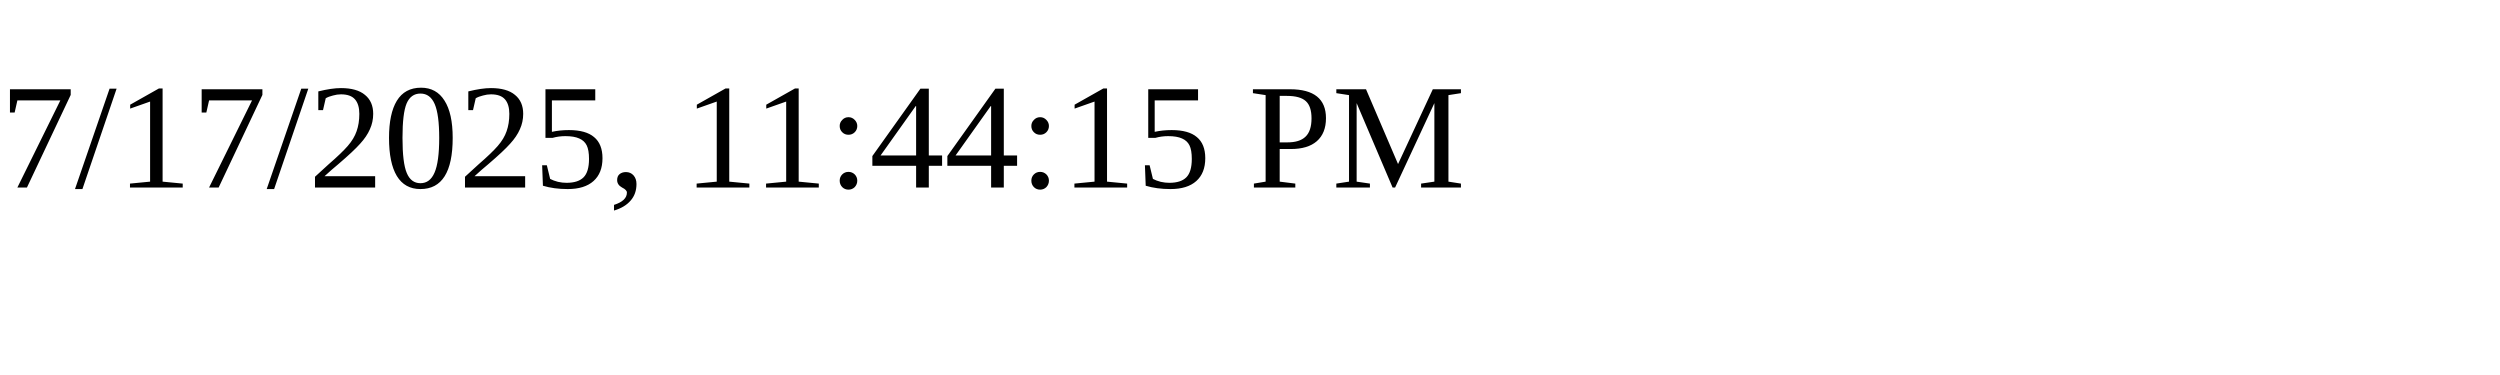
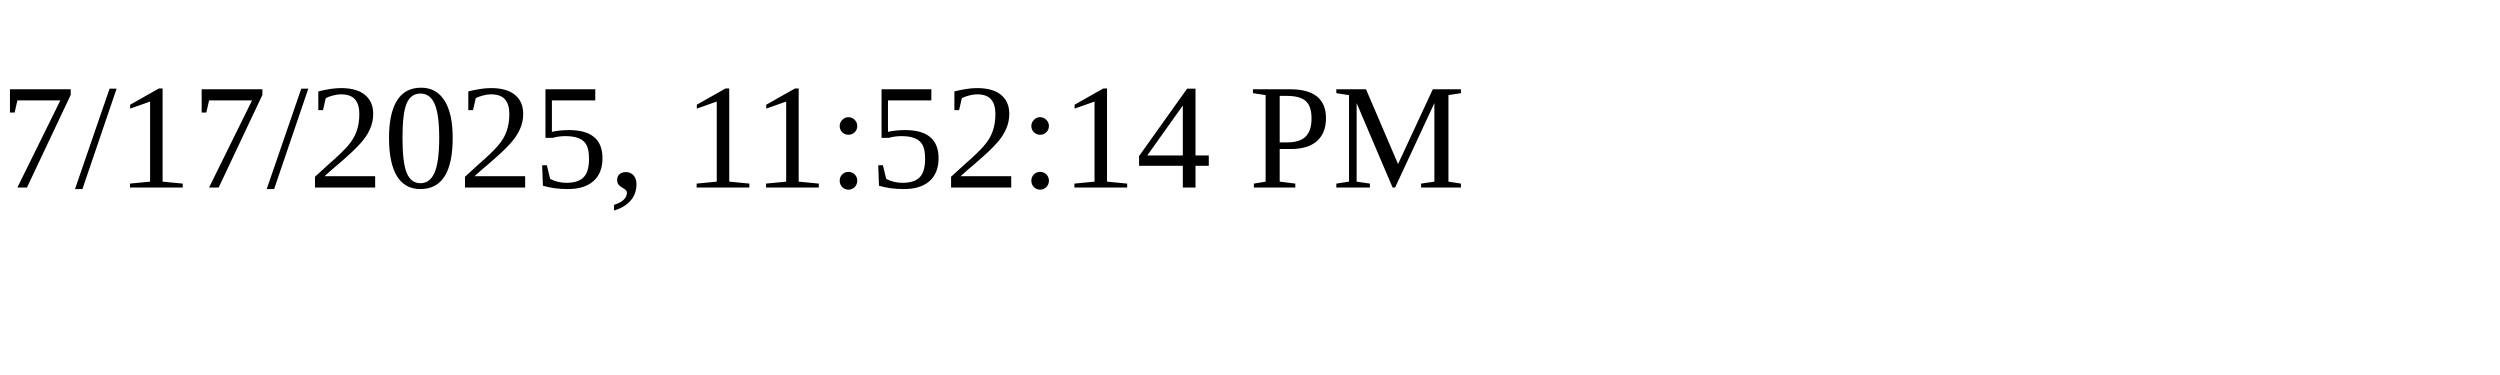
<svg xmlns="http://www.w3.org/2000/svg" height="30" width="200">
-   <text x="0" y="15">7/17/2025, 11:44:15 PM</text>
+   <text x="0" y="15">7/17/2025, 11:52:14 PM</text>
</svg>
